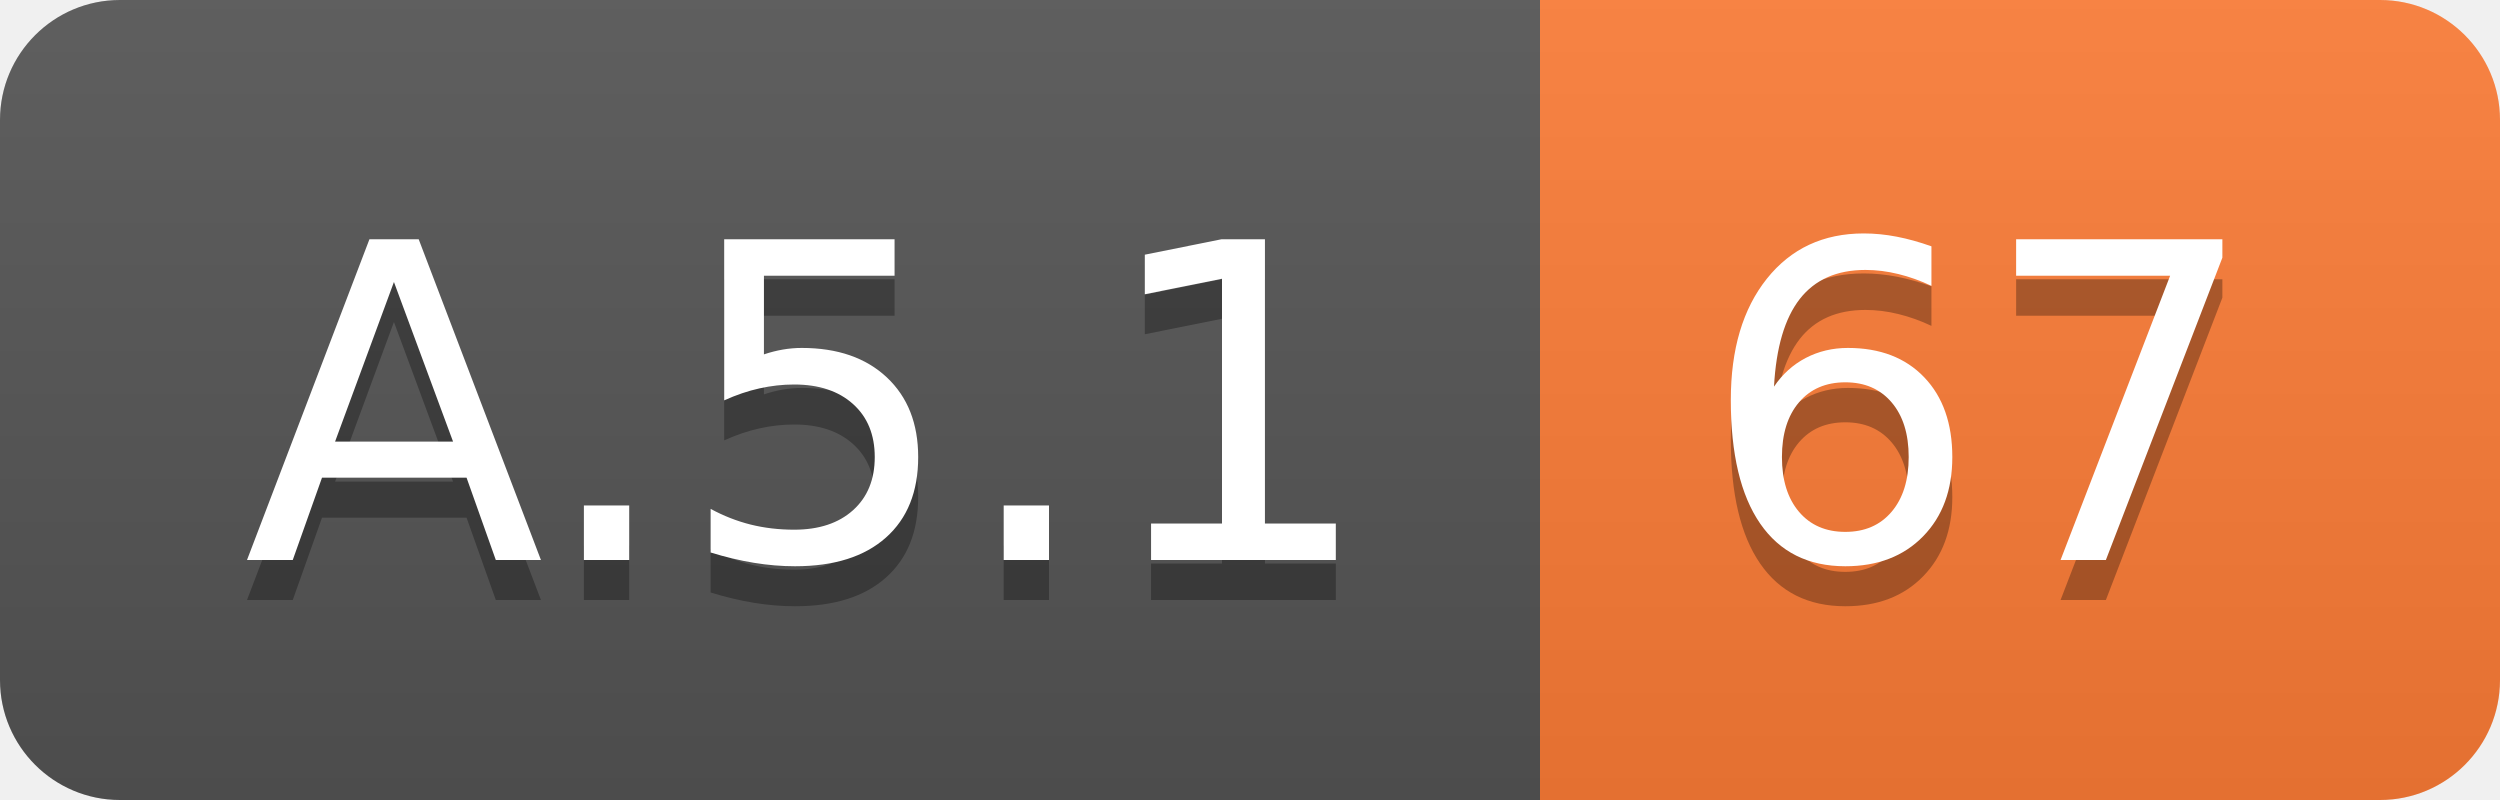
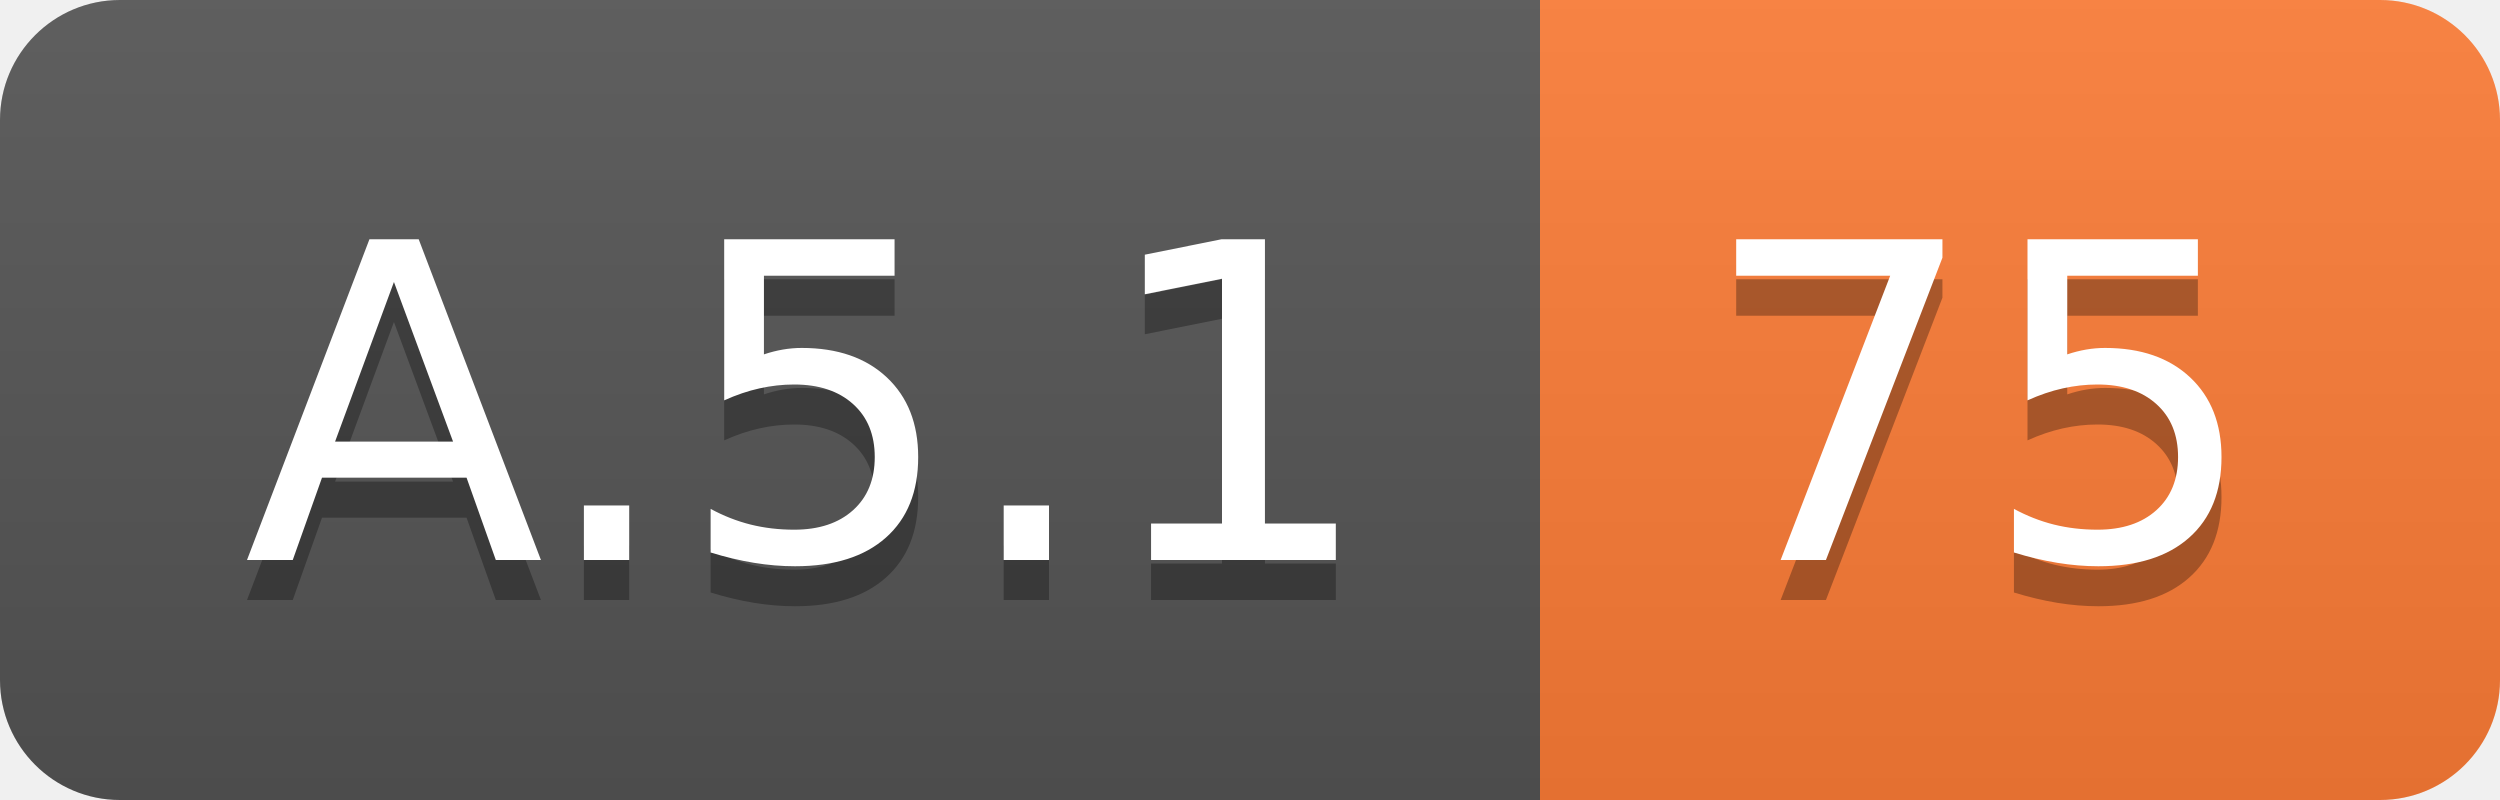
<svg xmlns="http://www.w3.org/2000/svg" width="62.5" height="20">
  <linearGradient id="smooth" x2="0" y2="100%">
    <stop offset="0" stop-color="#bbb" stop-opacity=".1" />
    <stop offset="1" stop-opacity=".1" />
  </linearGradient>
  <clipPath id="round">
    <rect width="62.5" height="20" rx="3" fill="#fff" />
  </clipPath>
  <g clip-path="url(#round)">
    <rect width="38.5" height="20" fill="#555" />
    <rect x="38.5" width="24.0" height="20" fill="#fe7d37" />
    <rect width="62.5" height="20" fill="url(#smooth)" />
  </g>
  <g fill="#fff" text-anchor="middle" font-family="DejaVu Sans,Verdana,Geneva,sans-serif" font-size="110">
    <text x="202.5" y="150" fill="#010101" fill-opacity=".3" transform="scale(0.1)" textLength="285.0" lengthAdjust="spacing">A.5.1</text>
    <text x="202.5" y="140" transform="scale(0.1)" textLength="285.0" lengthAdjust="spacing">A.5.1</text>
-     <text x="495.0" y="150" fill="#010101" fill-opacity=".3" transform="scale(0.1)" textLength="140.0" lengthAdjust="spacing">67</text>
-     <text x="495.0" y="140" transform="scale(0.1)" textLength="140.0" lengthAdjust="spacing">67</text>
+     <text x="495.0" y="150" fill="#010101" fill-opacity=".3" transform="scale(0.1)" textLength="140.0" lengthAdjust="spacing">75</text>
+     <text x="495.0" y="140" transform="scale(0.1)" textLength="140.0" lengthAdjust="spacing">75</text>
  </g>
</svg>
